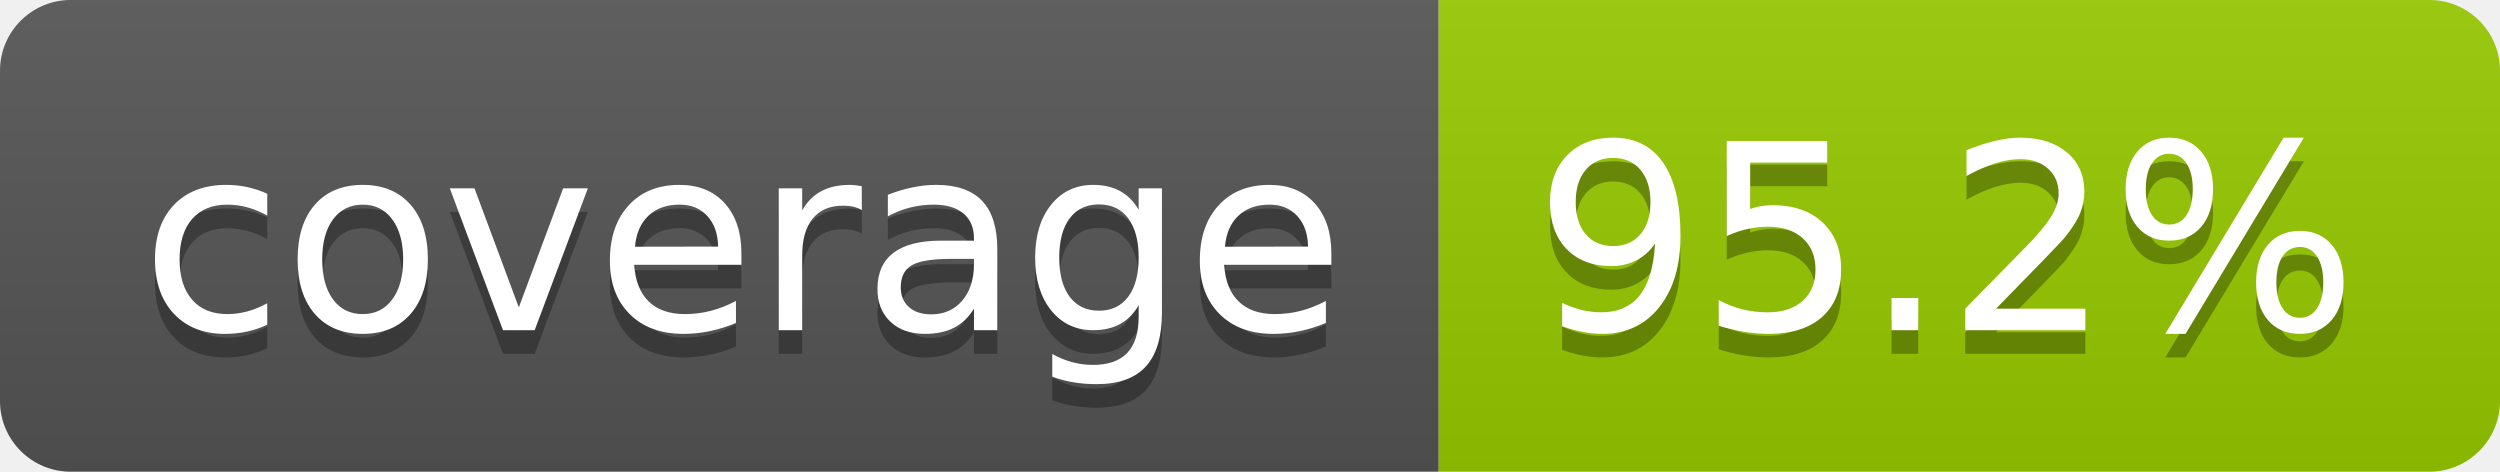
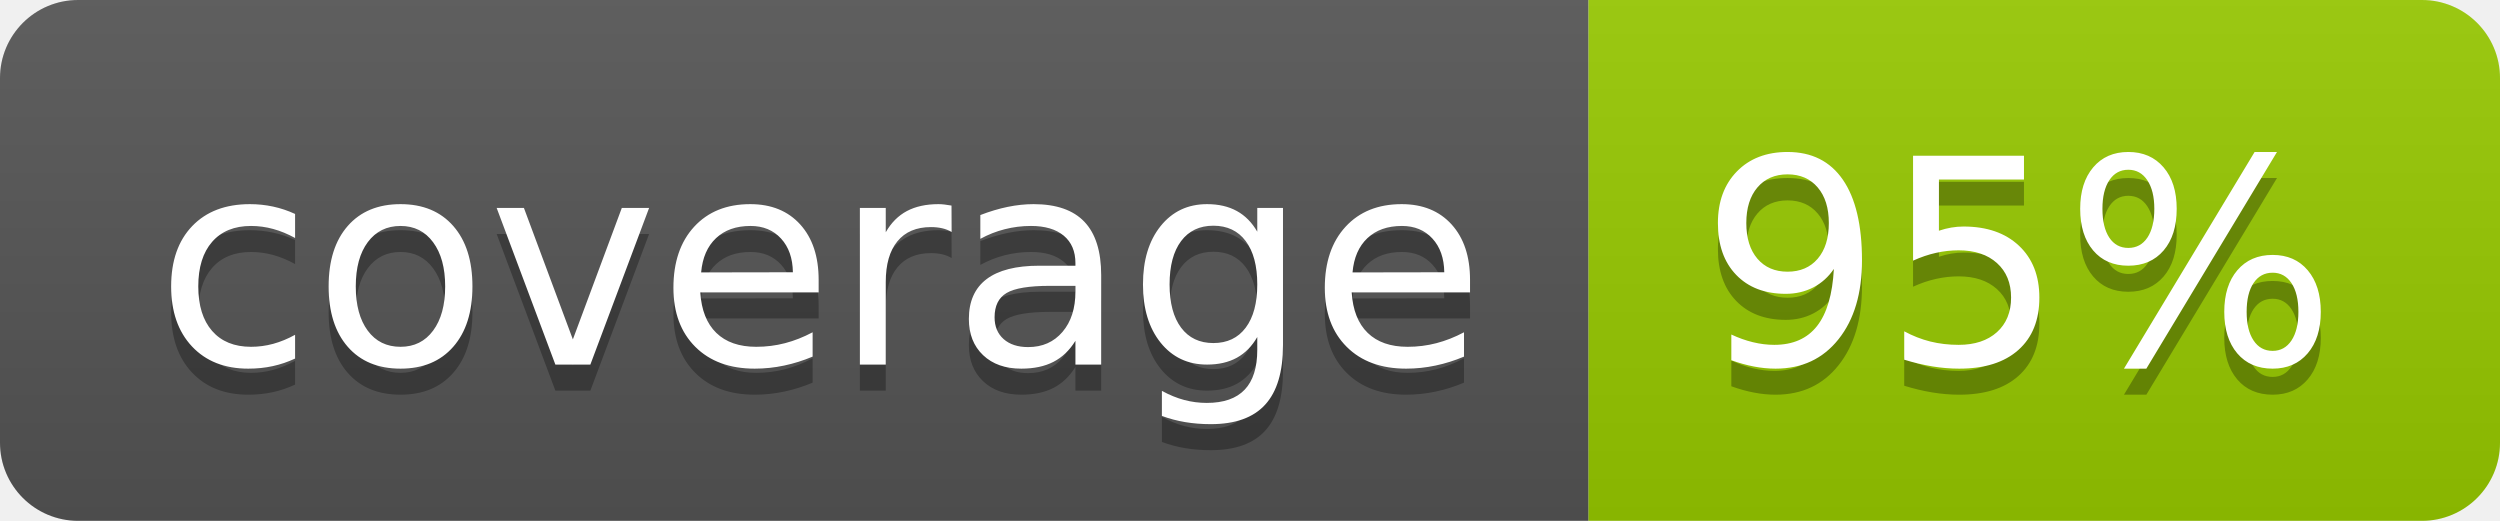
- <svg xmlns="http://www.w3.org/2000/svg" width="106" height="20" role="img" aria-label="coverage: 95.2%">
+ <svg xmlns="http://www.w3.org/2000/svg" width="96" height="20" role="img" aria-label="coverage: 95%">
  <linearGradient id="s" x2="0" y2="100%">
    <stop offset="0" stop-color="#bbb" stop-opacity=".1" />
    <stop offset="1" stop-opacity=".1" />
  </linearGradient>
  <clipPath id="r">
-     <rect width="106" height="20" rx="3" fill="#fff" />
+     <rect width="96" height="20" rx="3" fill="#fff" />
  </clipPath>
  <g clip-path="url(#r)">
    <rect width="61" height="20" fill="#555" />
-     <rect x="61" width="45" height="20" fill="#97ca00" />
-     <rect width="106" height="20" fill="url(#s)" />
+     <rect x="61" width="35" height="20" fill="#97ca00" />
+     <rect width="96" height="20" fill="url(#s)" />
  </g>
  <g fill="#fff" text-anchor="middle" font-family="Verdana,Geneva,DejaVu Sans,sans-serif" text-rendering="geometricPrecision" font-size="110">
    <text aria-hidden="true" x="315" y="150" fill="#010101" fill-opacity=".3" transform="scale(.1)" textLength="510">coverage</text>
    <text x="315" y="140" transform="scale(.1)" fill="#fff" textLength="510">coverage</text>
-     <text aria-hidden="true" x="825" y="150" fill="#010101" fill-opacity=".3" transform="scale(.1)" textLength="350">95.2%</text>
-     <text x="825" y="140" transform="scale(.1)" fill="#fff" textLength="350">95.2%</text>
+     <text aria-hidden="true" x="775" y="150" fill="#010101" fill-opacity=".3" transform="scale(.1)" textLength="245">95%</text>
+     <text x="775" y="140" transform="scale(.1)" fill="#fff" textLength="245">95%</text>
  </g>
</svg>
